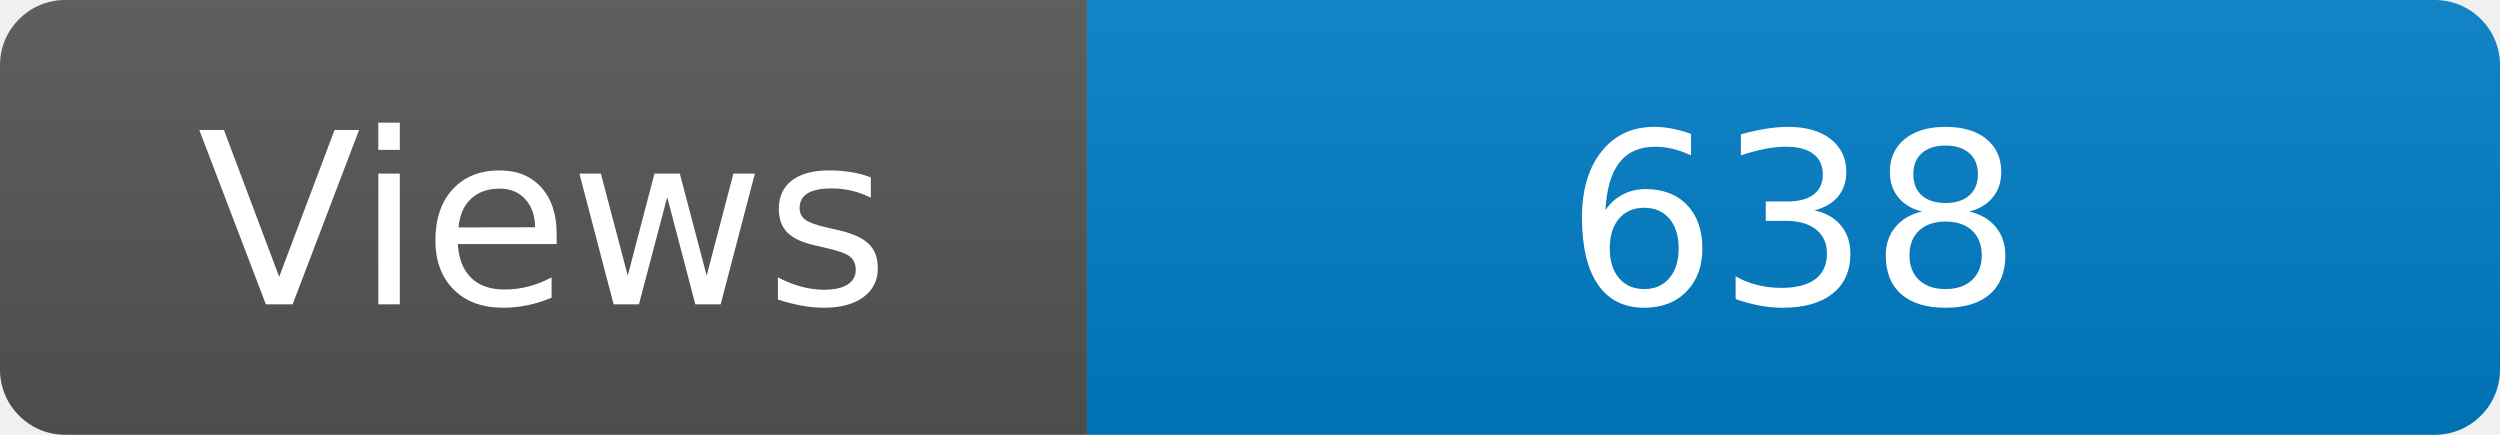
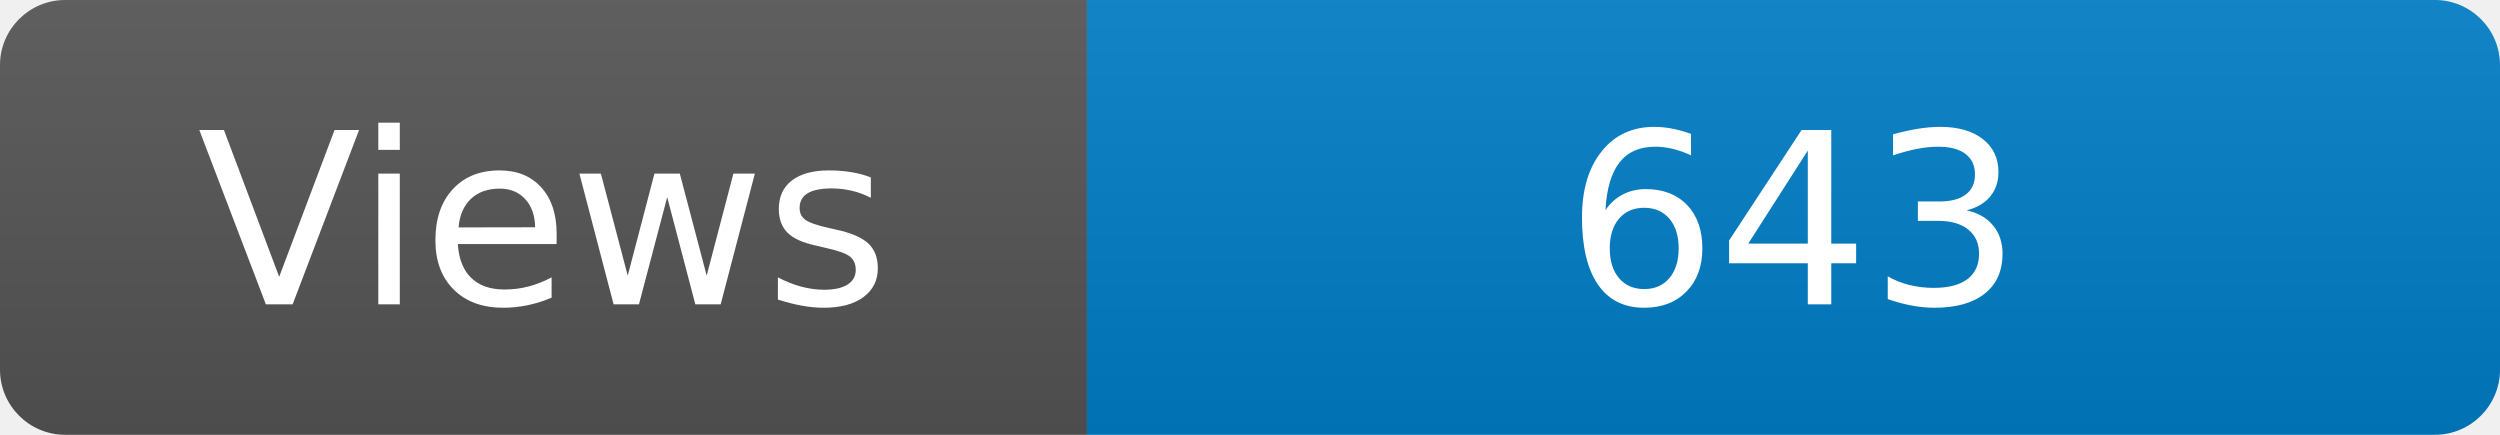
<svg xmlns="http://www.w3.org/2000/svg" width="115" height="20" role="img" aria-label="Maintained?: yes">
  <linearGradient id="s" x2="0" y2="100%">
    <stop offset="0" stop-color="#bbb" stop-opacity=".1" />
    <stop offset="1" stop-opacity=".1" />
  </linearGradient>
  <clipPath id="r">
    <rect width="115" height="20" rx="3" fill="#fff" />
  </clipPath>
  <g clip-path="url(#r)">
    <rect width="50" height="20" fill="#555" />
    <rect x="50" width="160" height="20" fill="#007ec6" />
    <rect width="115" height="20" fill="url(#s)" />
  </g>
  <g fill="#fff" text-anchor="middle" font-family="Verdana,Geneva,DejaVu Sans,sans-serif" font-size="110">
    <text x="250" y="140" transform="scale(.1)" fill="#fff">Views</text>
-     <text x="825" y="140" transform="scale(.1)" fill="#fff">638</text>
+     <text x="825" y="140" transform="scale(.1)" fill="#fff">643</text>
  </g>
</svg>
